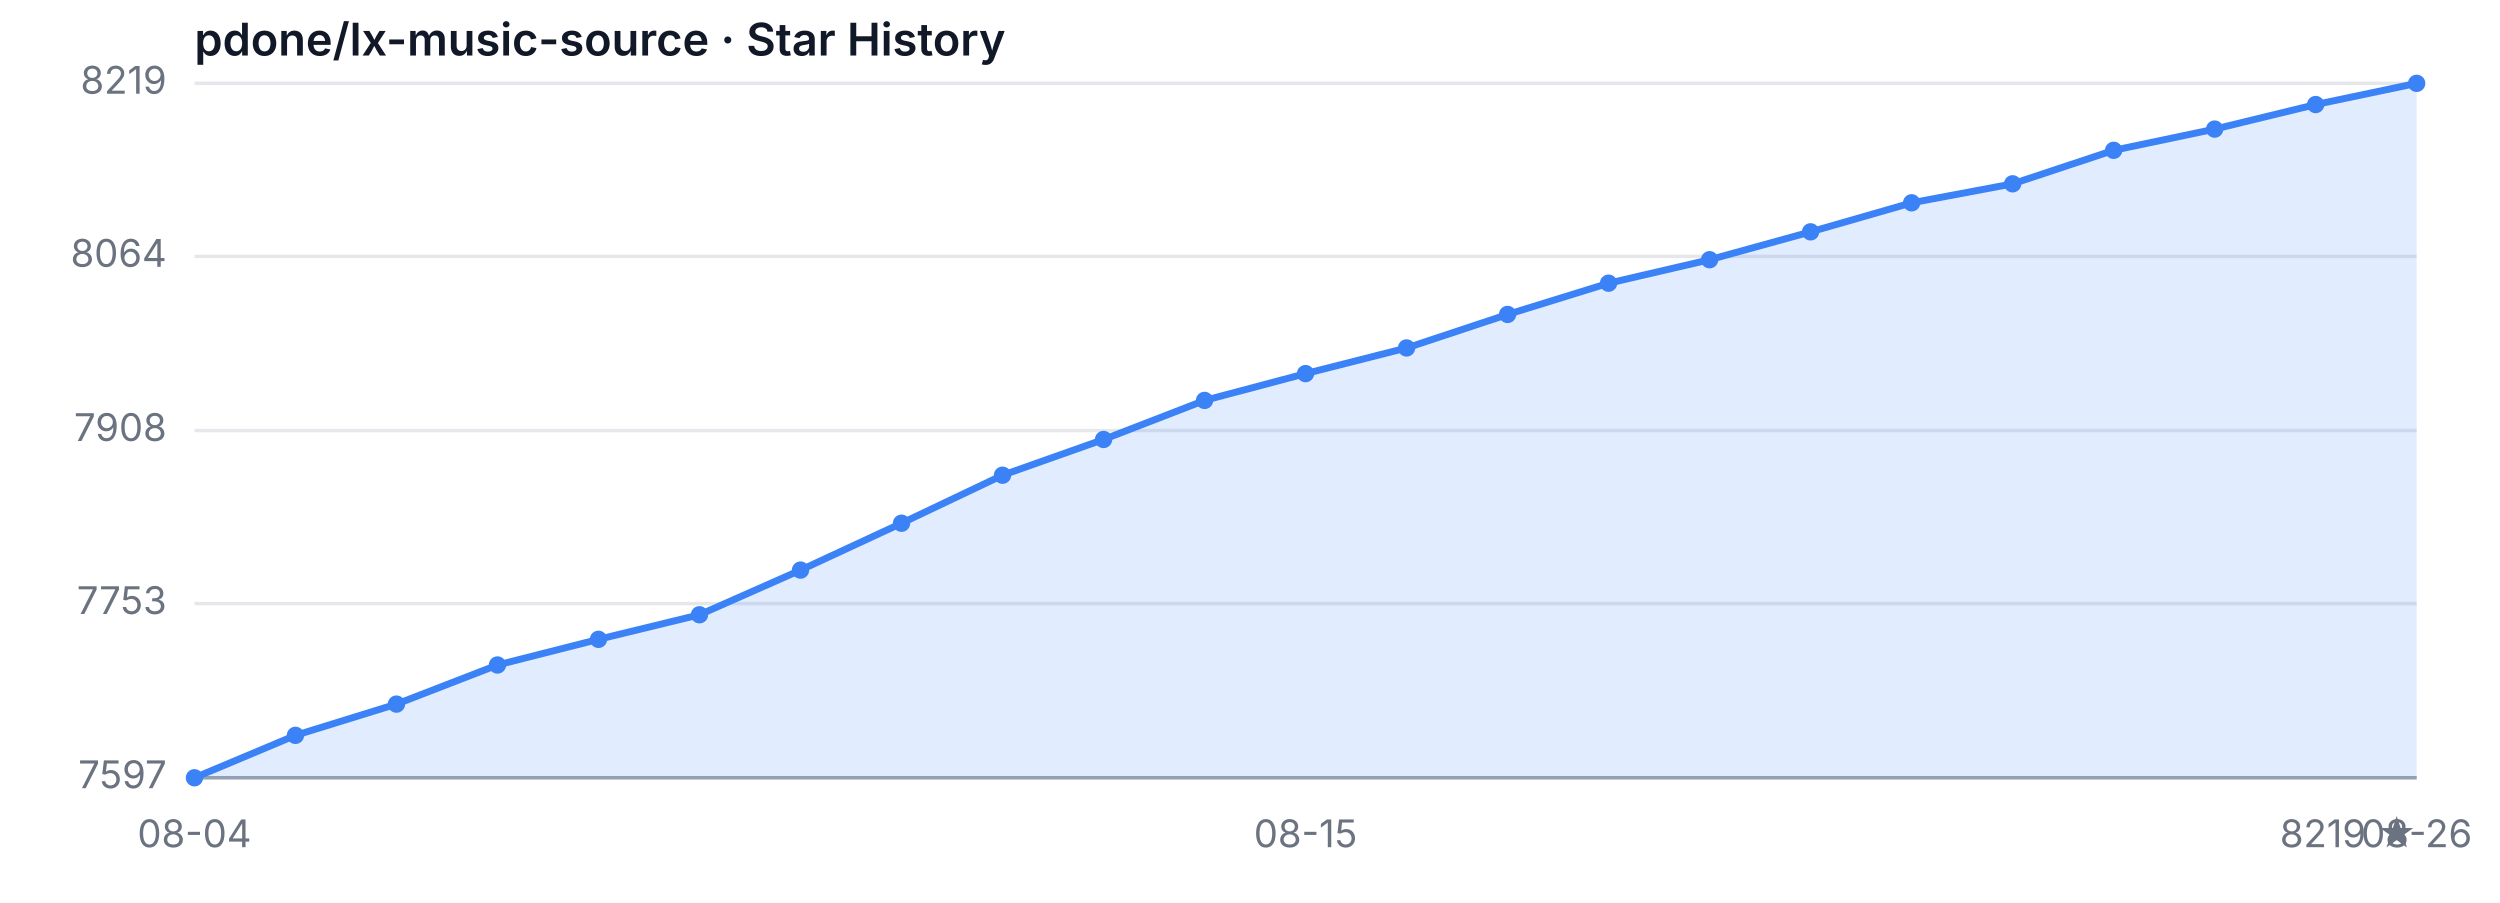
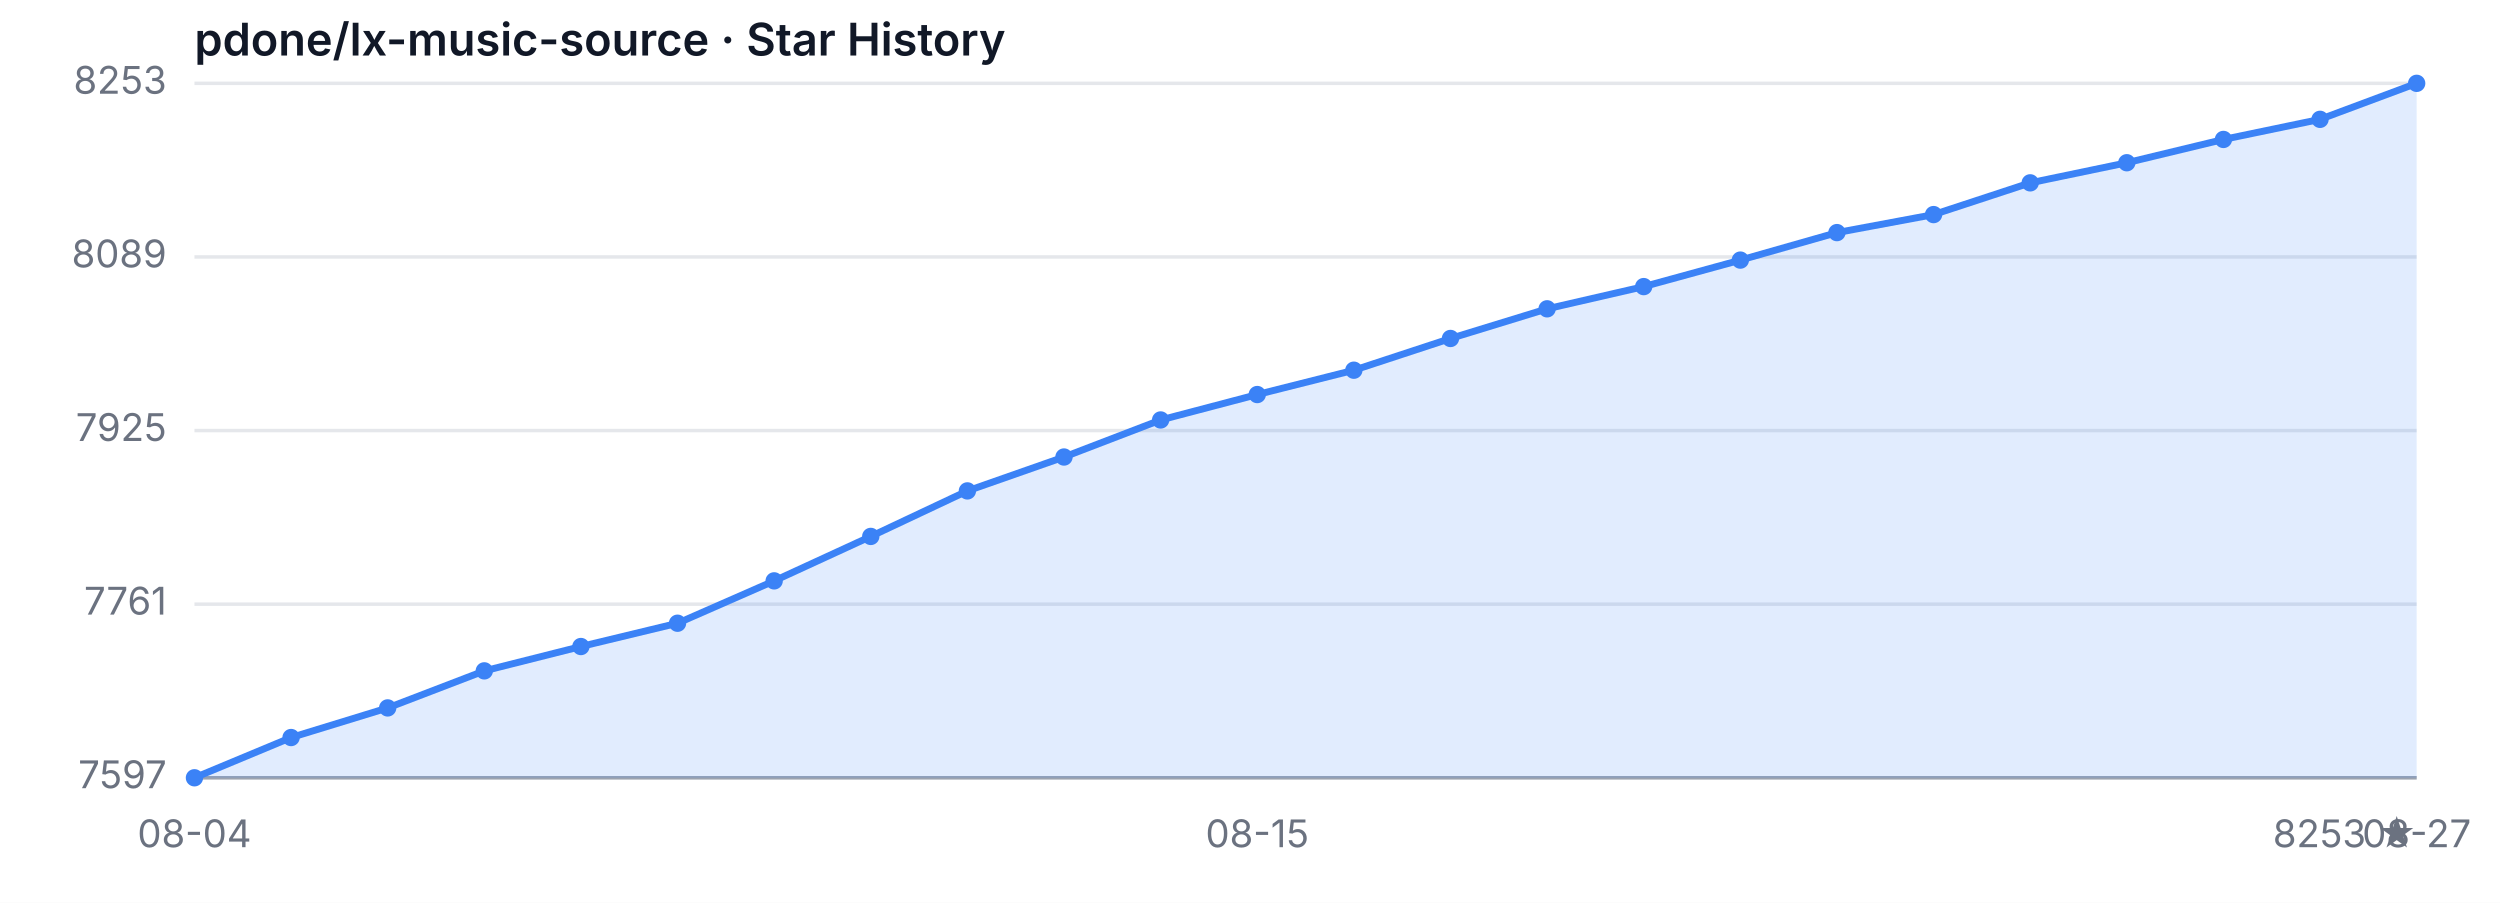
<svg xmlns="http://www.w3.org/2000/svg" width="720" height="260" viewBox="0 0 720 260" role="img" aria-label="Star History">
  <style>
  .bg { fill: #ffffff; }
  .grid { stroke: #e5e7eb; stroke-width: 1; }
  .axis { stroke: #9ca3af; stroke-width: 1; }
  .area { fill: rgba(59, 130, 246, 0.15); }
  .line { fill: none; stroke: #3b82f6; stroke-width: 2; stroke-linejoin: round; stroke-linecap: round; }
  .dot { fill: #3b82f6; }
  .tlabel { fill: #6b7280; font-family: -apple-system, sans-serif; font-size: 11px; }
  .title { fill: #111827; font-family: -apple-system, sans-serif; font-size: 13px; font-weight: 600; }
  @media (prefers-color-scheme: dark) {
    .bg { fill: #0d1117; }
    .grid { stroke: #21262d; }
    .axis { stroke: #484f58; }
    .area { fill: rgba(58, 132, 255, 0.18); }
    .line { stroke: #58a6ff; }
    .dot { fill: #58a6ff; }
    .tlabel { fill: #8b949e; }
    .title { fill: #c9d1d9; }
  }
</style>
  <rect class="bg" width="720" height="260" />
  <text class="title" x="56" y="16">pdone/lx-music-source · Star History</text>
  <line class="grid" x1="56" y1="224.00" x2="696" y2="224.00" />
-   <line class="grid" x1="56" y1="173.84" x2="696" y2="173.84" />
+   <line class="grid" x1="56" y1="174.00" x2="696" y2="174.00" />
  <line class="grid" x1="56" y1="124.00" x2="696" y2="124.00" />
-   <line class="grid" x1="56" y1="73.84" x2="696" y2="73.84" />
+   <line class="grid" x1="56" y1="74.00" x2="696" y2="74.00" />
  <line class="grid" x1="56" y1="24.00" x2="696" y2="24.00" />
  <text class="tlabel" x="48" y="227.00" text-anchor="end">7597</text>
-   <text class="tlabel" x="48" y="176.84" text-anchor="end">7753</text>
-   <text class="tlabel" x="48" y="127.00" text-anchor="end">7908</text>
-   <text class="tlabel" x="48" y="76.84" text-anchor="end">8064</text>
-   <text class="tlabel" x="48" y="27.00" text-anchor="end">8219</text>
+   <text class="tlabel" x="48" y="177.00" text-anchor="end">7761</text>
+   <text class="tlabel" x="48" y="127.00" text-anchor="end">7925</text>
+   <text class="tlabel" x="48" y="77.00" text-anchor="end">8089</text>
+   <text class="tlabel" x="48" y="27.00" text-anchor="end">8253</text>
  <line class="axis" x1="56" y1="224" x2="696" y2="224" />
-   <path class="area" d="M 56.00 224.00 L 56.00 224.00 L 85.09 211.78 L 114.18 202.78 L 143.27 191.52 L 172.36 184.13 L 201.45 177.05 L 230.55 164.19 L 259.64 150.69 L 288.73 136.86 L 317.82 126.57 L 346.91 115.32 L 376.00 107.60 L 405.09 100.21 L 434.18 90.56 L 463.27 81.56 L 492.36 74.80 L 521.45 66.77 L 550.55 58.41 L 579.64 52.94 L 608.73 43.29 L 637.82 37.18 L 666.91 30.11 L 696.00 24.00 L 696.00 224.00 Z" />
-   <path class="line" d="M 56.00 224.00 L 85.09 211.78 L 114.18 202.78 L 143.27 191.52 L 172.36 184.13 L 201.45 177.05 L 230.55 164.19 L 259.64 150.69 L 288.73 136.86 L 317.82 126.57 L 346.91 115.32 L 376.00 107.60 L 405.09 100.21 L 434.18 90.56 L 463.27 81.56 L 492.36 74.80 L 521.45 66.77 L 550.55 58.41 L 579.64 52.94 L 608.73 43.29 L 637.82 37.18 L 666.91 30.11 L 696.00 24.00" />
+   <path class="area" d="M 56.00 224.00 L 56.00 224.00 L 83.83 212.41 L 111.65 203.88 L 139.48 193.21 L 167.30 186.20 L 195.13 179.49 L 222.96 167.29 L 250.78 154.49 L 278.61 141.38 L 306.43 131.62 L 334.26 120.95 L 362.09 113.63 L 389.91 106.62 L 417.74 97.48 L 445.57 88.94 L 473.39 82.54 L 501.22 74.91 L 529.04 66.99 L 556.87 61.80 L 584.70 52.66 L 612.52 46.87 L 640.35 40.16 L 668.17 34.37 L 696.00 24.00 L 696.00 224.00 Z" />
+   <path class="line" d="M 56.00 224.00 L 83.83 212.41 L 111.65 203.88 L 139.48 193.21 L 167.30 186.20 L 195.13 179.49 L 222.96 167.29 L 250.78 154.49 L 278.61 141.38 L 306.43 131.62 L 334.26 120.95 L 362.09 113.63 L 389.91 106.62 L 417.74 97.48 L 445.57 88.94 L 473.39 82.54 L 501.22 74.91 L 529.04 66.99 L 556.87 61.80 L 584.70 52.66 L 612.52 46.87 L 640.35 40.16 L 668.17 34.37 L 696.00 24.00" />
  <circle class="dot" cx="56.00" cy="224.00" r="2.5" />
-   <circle class="dot" cx="85.09" cy="211.78" r="2.5" />
-   <circle class="dot" cx="114.18" cy="202.78" r="2.5" />
-   <circle class="dot" cx="143.27" cy="191.52" r="2.5" />
-   <circle class="dot" cx="172.36" cy="184.13" r="2.5" />
-   <circle class="dot" cx="201.45" cy="177.05" r="2.5" />
-   <circle class="dot" cx="230.55" cy="164.19" r="2.5" />
-   <circle class="dot" cx="259.64" cy="150.69" r="2.5" />
-   <circle class="dot" cx="288.73" cy="136.86" r="2.5" />
-   <circle class="dot" cx="317.82" cy="126.57" r="2.5" />
-   <circle class="dot" cx="346.91" cy="115.32" r="2.5" />
-   <circle class="dot" cx="376.00" cy="107.60" r="2.5" />
-   <circle class="dot" cx="405.09" cy="100.21" r="2.5" />
-   <circle class="dot" cx="434.18" cy="90.56" r="2.5" />
-   <circle class="dot" cx="463.27" cy="81.56" r="2.5" />
-   <circle class="dot" cx="492.36" cy="74.80" r="2.5" />
-   <circle class="dot" cx="521.45" cy="66.77" r="2.5" />
-   <circle class="dot" cx="550.55" cy="58.41" r="2.5" />
-   <circle class="dot" cx="579.64" cy="52.94" r="2.5" />
-   <circle class="dot" cx="608.73" cy="43.29" r="2.5" />
-   <circle class="dot" cx="637.82" cy="37.18" r="2.5" />
-   <circle class="dot" cx="666.91" cy="30.11" r="2.5" />
+   <circle class="dot" cx="83.83" cy="212.41" r="2.5" />
+   <circle class="dot" cx="111.65" cy="203.88" r="2.5" />
+   <circle class="dot" cx="139.48" cy="193.21" r="2.5" />
+   <circle class="dot" cx="167.30" cy="186.20" r="2.5" />
+   <circle class="dot" cx="195.13" cy="179.49" r="2.5" />
+   <circle class="dot" cx="222.96" cy="167.29" r="2.5" />
+   <circle class="dot" cx="250.78" cy="154.49" r="2.5" />
+   <circle class="dot" cx="278.61" cy="141.38" r="2.5" />
+   <circle class="dot" cx="306.43" cy="131.62" r="2.5" />
+   <circle class="dot" cx="334.26" cy="120.95" r="2.5" />
+   <circle class="dot" cx="362.09" cy="113.63" r="2.5" />
+   <circle class="dot" cx="389.91" cy="106.62" r="2.5" />
+   <circle class="dot" cx="417.74" cy="97.48" r="2.5" />
+   <circle class="dot" cx="445.57" cy="88.94" r="2.5" />
+   <circle class="dot" cx="473.39" cy="82.54" r="2.5" />
+   <circle class="dot" cx="501.22" cy="74.91" r="2.5" />
+   <circle class="dot" cx="529.04" cy="66.99" r="2.5" />
+   <circle class="dot" cx="556.87" cy="61.80" r="2.5" />
+   <circle class="dot" cx="584.70" cy="52.66" r="2.5" />
+   <circle class="dot" cx="612.52" cy="46.87" r="2.5" />
+   <circle class="dot" cx="640.35" cy="40.16" r="2.5" />
+   <circle class="dot" cx="668.17" cy="34.37" r="2.5" />
  <circle class="dot" cx="696.00" cy="24.00" r="2.5" />
  <text class="tlabel" x="56.00" y="244" text-anchor="middle">08-04</text>
-   <text class="tlabel" x="376.00" y="244" text-anchor="middle">08-15</text>
-   <text class="tlabel" x="696.00" y="244" text-anchor="middle">08-26</text>
-   <text class="tlabel" x="696" y="244" text-anchor="end">8219 ★</text>
+   <text class="tlabel" x="362.09" y="244" text-anchor="middle">08-15</text>
+   <text class="tlabel" x="696.00" y="244" text-anchor="middle">08-27</text>
+   <text class="tlabel" x="696" y="244" text-anchor="end">8253 ★</text>
</svg>
